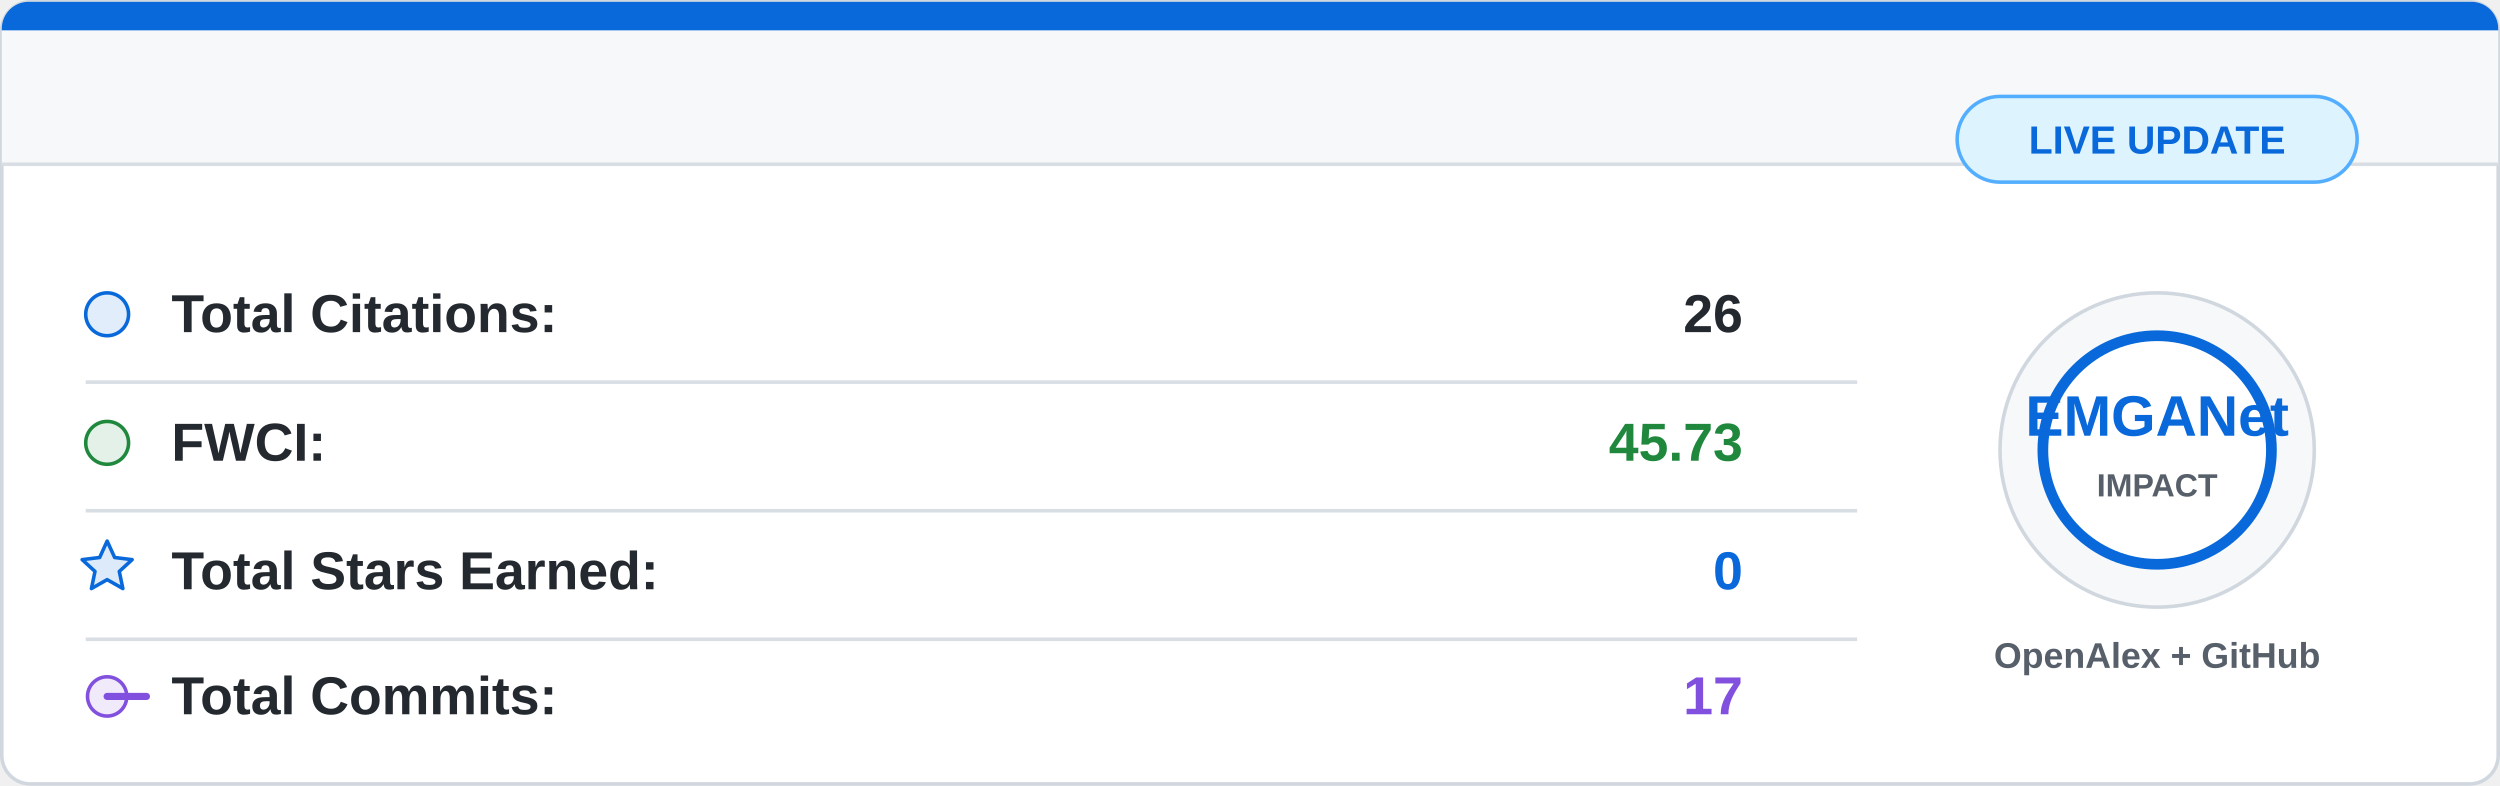
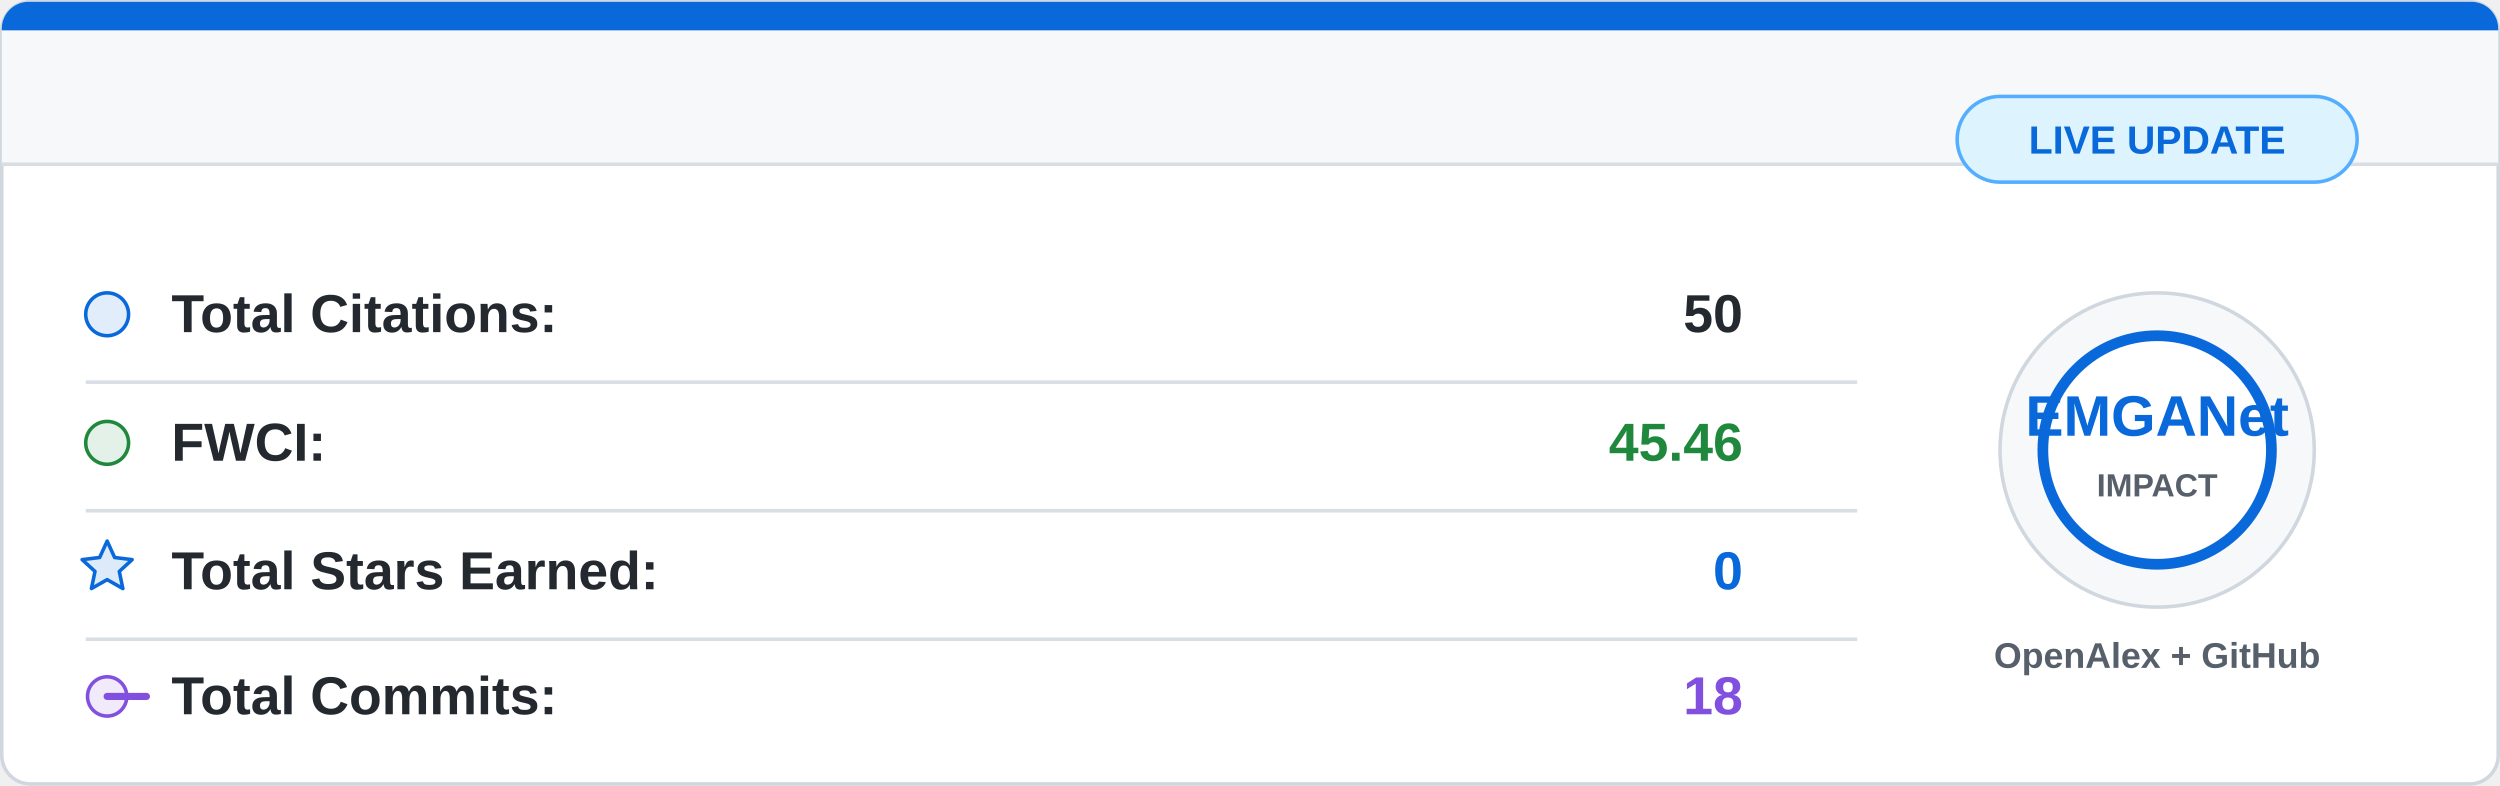
<svg xmlns="http://www.w3.org/2000/svg" width="700" height="220" viewBox="0 0 700 220">
  <rect x="0.5" y="0.5" width="699" height="219" rx="8" fill="#ffffff" stroke="#d0d7de" />
  <path d="M8 0.5 H692 A7.5 7.5 0 0 1 699.5 8 V46 H0.5 V8 A7.5 7.5 0 0 1 8 0.5 Z" fill="#f6f8fa" />
  <path d="M8 0.5 H692 A7.5 7.5 0 0 1 699.5 8 V8.5 H0.5 V8 A7.5 7.5 0 0 1 8 0.5 Z" fill="#0969da" />
  <line x1="0.5" y1="46" x2="699.5" y2="46" stroke="#d8dee4" />
  <g font-family="Segoe UI, Arial, sans-serif" font-size="15">
    <circle cx="30" cy="88" r="6" fill="#0969da" fill-opacity="0.12" stroke="#0969da" />
    <text x="48" y="93" fill="#24292f" font-weight="600">Total Citations:</text>
-     <text x="488" y="93" fill="#24292f" font-weight="700" text-anchor="end">26</text>
+     <text x="488" y="93" fill="#24292f" font-weight="700" text-anchor="end">50</text>
    <line x1="24" y1="107" x2="520" y2="107" stroke="#d8dee4" />
    <circle cx="30" cy="124" r="6" fill="#1f883d" fill-opacity="0.12" stroke="#1f883d" />
    <text x="48" y="129" fill="#24292f" font-weight="600">FWCI:</text>
-     <text x="488" y="129" fill="#1f883d" font-weight="700" text-anchor="end">45.73</text>
+     <text x="488" y="129" fill="#1f883d" font-weight="700" text-anchor="end">45.46</text>
    <line x1="24" y1="143" x2="520" y2="143" stroke="#d8dee4" />
    <path d="M30 151.5 L32.1 156.1 L37 156.7 L33.4 160 L34.4 164.8 L30 162.3 L25.6 164.8 L26.6 160 L23 156.7 L27.9 156.1 Z" fill="#0969da" fill-opacity="0.14" stroke="#0969da" stroke-linejoin="round" />
    <text x="48" y="165" fill="#24292f" font-weight="600">Total Stars Earned:</text>
    <text x="488" y="165" fill="#0969da" font-weight="700" text-anchor="end">0</text>
    <line x1="24" y1="179" x2="520" y2="179" stroke="#d8dee4" />
    <circle cx="30" cy="195" r="5.5" fill="#8250df" fill-opacity="0.12" stroke="#8250df" />
    <path d="M41 195 H30" stroke="#8250df" stroke-width="2" stroke-linecap="round" />
    <text x="48" y="200" fill="#24292f" font-weight="600">Total Commits:</text>
-     <text x="488" y="200" fill="#8250df" font-weight="700" text-anchor="end">17</text>
+     <text x="488" y="200" fill="#8250df" font-weight="700" text-anchor="end">18</text>
  </g>
  <circle cx="604" cy="126" r="44" fill="#f6f8fa" stroke="#d0d7de" />
  <circle cx="604" cy="126" r="32" fill="#ffffff" stroke="#0969da" stroke-width="3" />
  <text x="604" y="122" fill="#0969da" font-family="Segoe UI, Arial, sans-serif" font-size="16" font-weight="800" text-anchor="middle">
    EMGANet
  </text>
  <text x="604" y="139" fill="#57606a" font-family="Segoe UI, Arial, sans-serif" font-size="9" font-weight="700" text-anchor="middle">
    IMPACT
  </text>
  <text x="604" y="187" fill="#57606a" font-family="Segoe UI, Arial, sans-serif" font-size="10" font-weight="600" text-anchor="middle">
    OpenAlex + GitHub
  </text>
  <rect x="548" y="27" width="112" height="24" rx="12" fill="#ddf4ff" stroke="#54aeff" />
  <text x="604" y="43" fill="#0969da" font-family="Segoe UI, Arial, sans-serif" font-size="11" font-weight="700" text-anchor="middle">
    LIVE UPDATE
  </text>
</svg>
